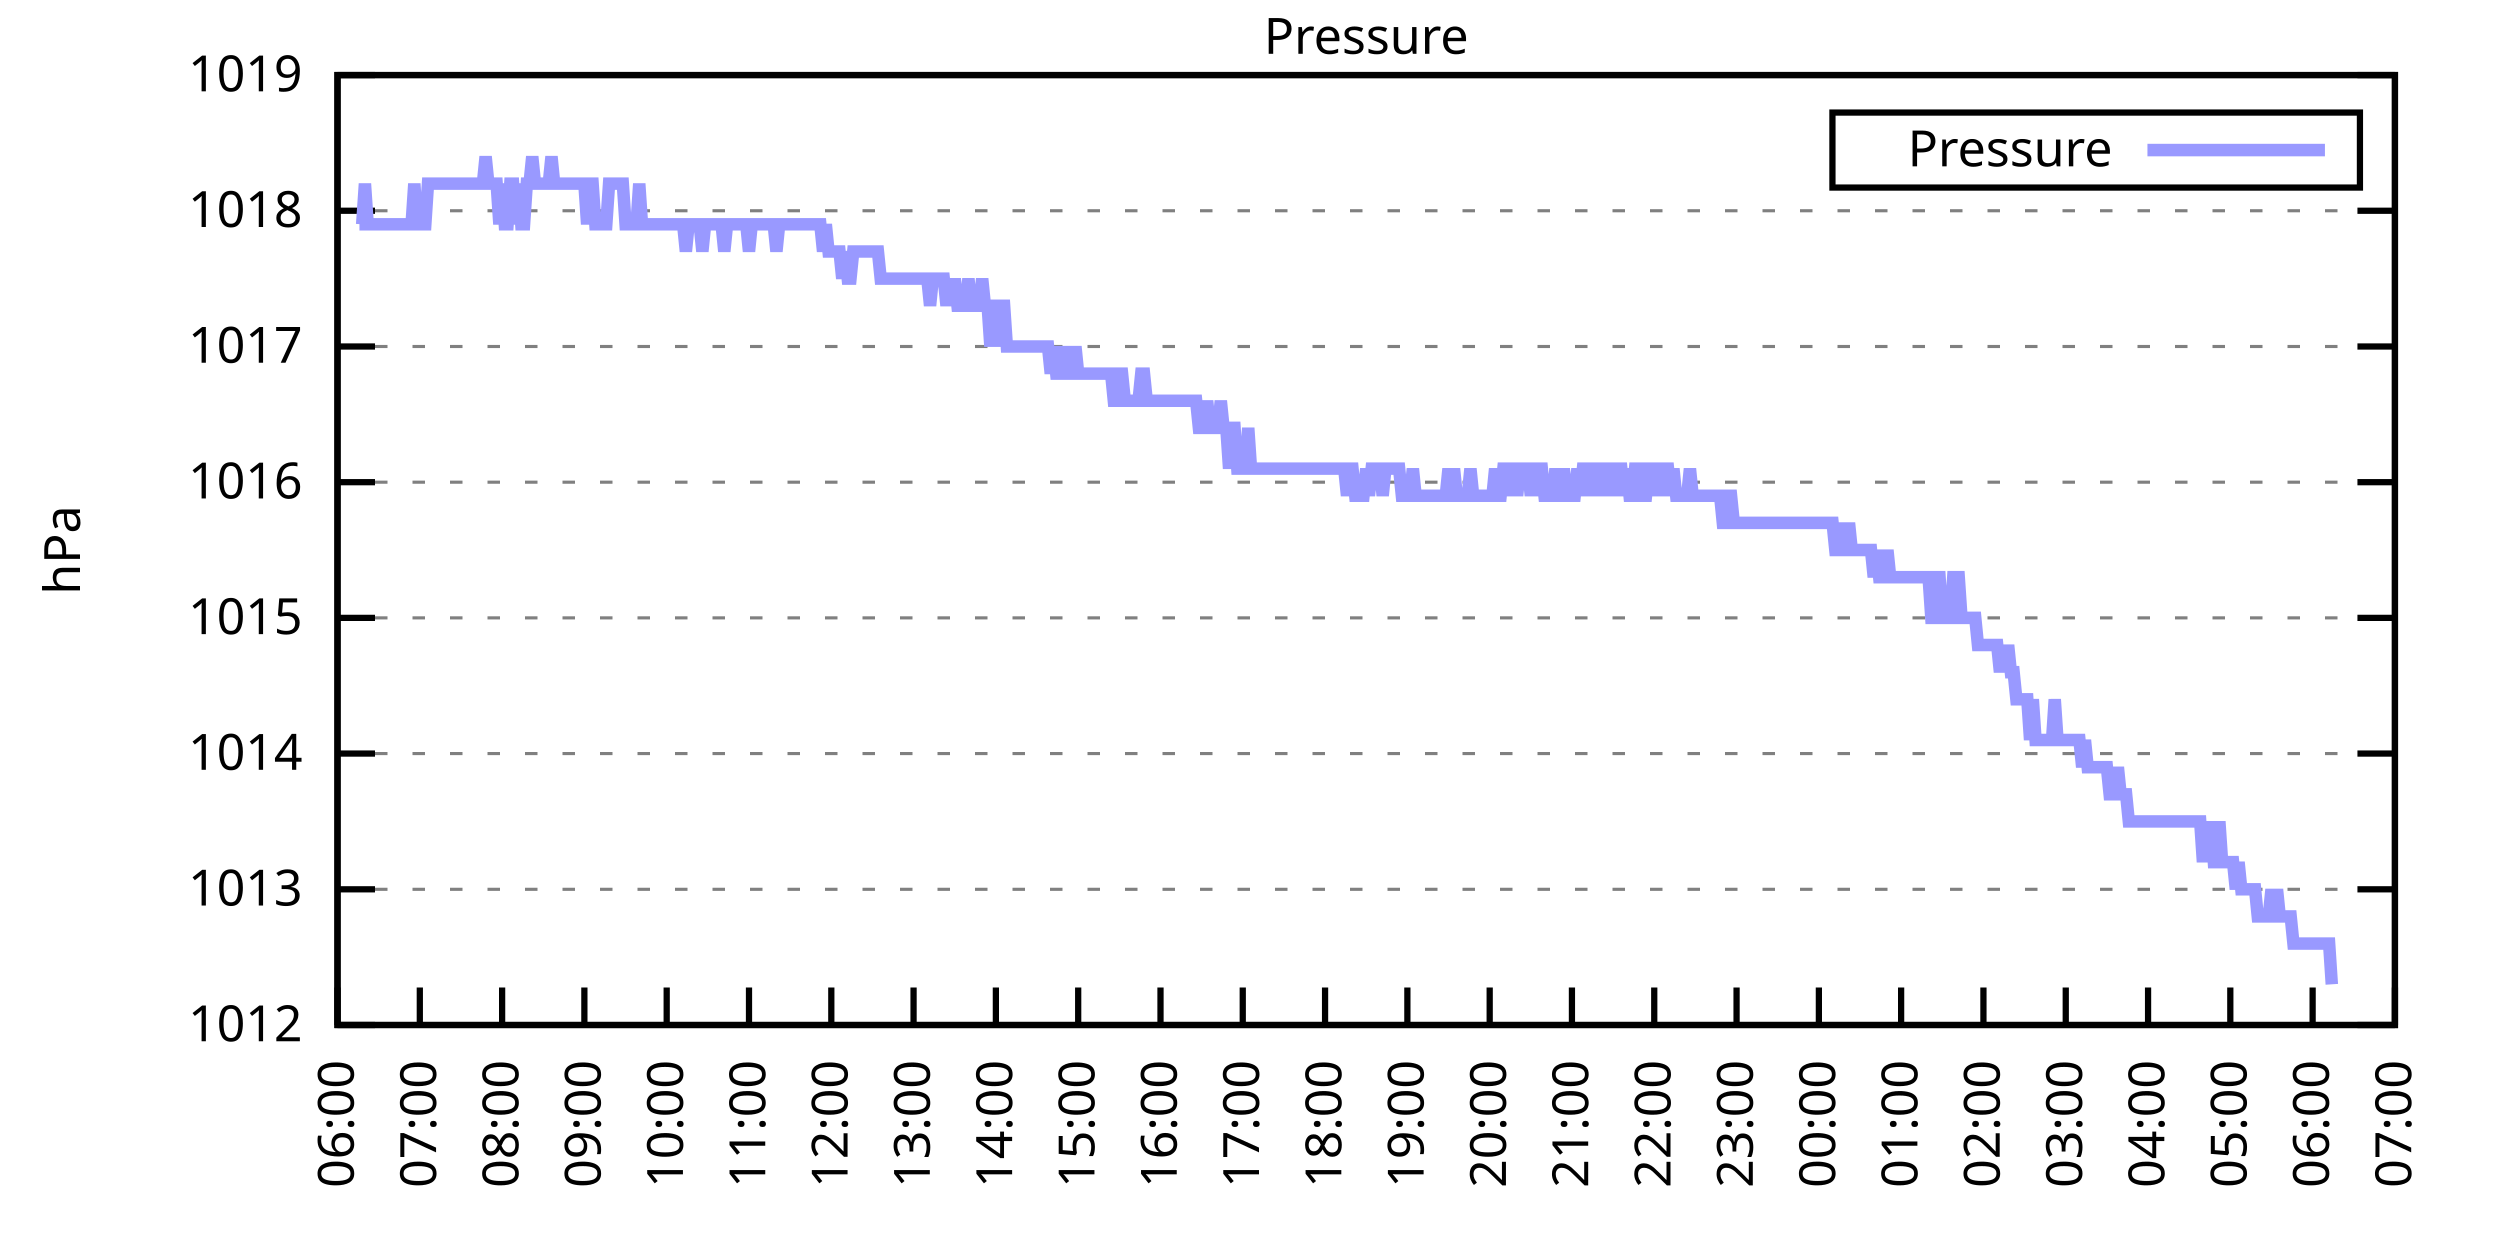
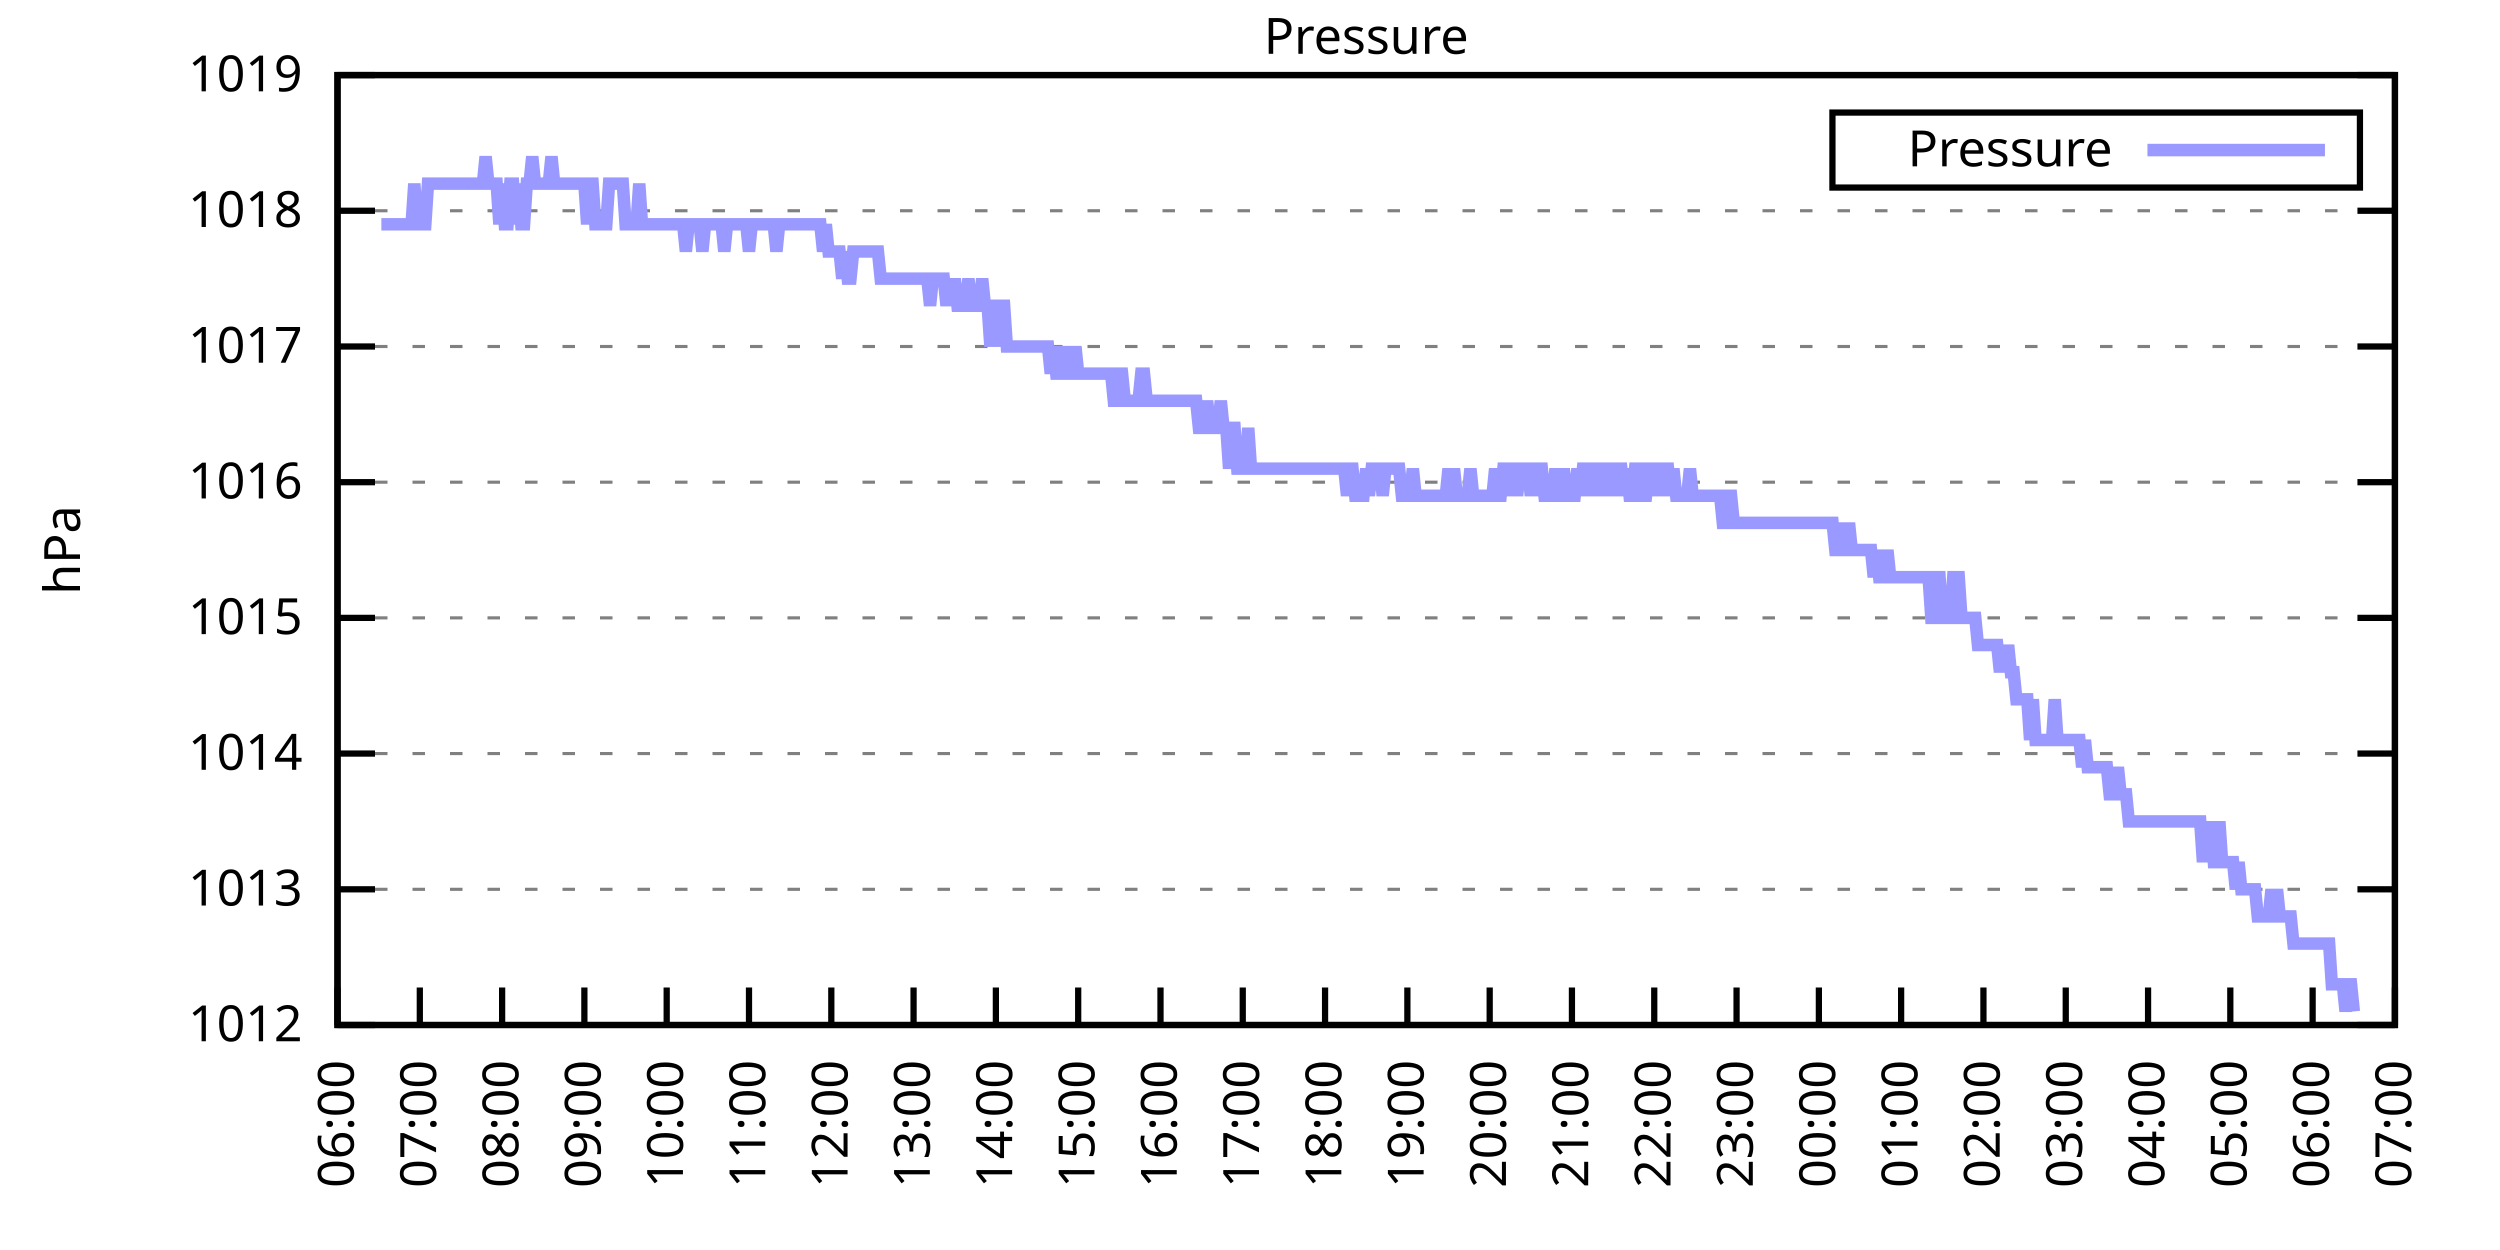
<svg xmlns="http://www.w3.org/2000/svg" xmlns:xlink="http://www.w3.org/1999/xlink" width="400" height="200" viewBox="0 0 400 200">
  <g id="gnuplot_canvas">
    <rect x="0" y="0" width="400" height="200" fill="none" />
    <defs>
      <circle id="gpDot" r="0.5" stroke-width="0.5" stroke="currentColor" />
      <path id="gpPt0" stroke-width="0.333" stroke="currentColor" d="M-1,0 h2 M0,-1 v2" />
      <path id="gpPt1" stroke-width="0.333" stroke="currentColor" d="M-1,-1 L1,1 M1,-1 L-1,1" />
      <path id="gpPt2" stroke-width="0.333" stroke="currentColor" d="M-1,0 L1,0 M0,-1 L0,1 M-1,-1 L1,1 M-1,1 L1,-1" />
      <rect id="gpPt3" stroke-width="0.333" stroke="currentColor" x="-1" y="-1" width="2" height="2" />
      <rect id="gpPt4" stroke-width="0.333" stroke="currentColor" fill="currentColor" x="-1" y="-1" width="2" height="2" />
      <circle id="gpPt5" stroke-width="0.333" stroke="currentColor" cx="0" cy="0" r="1" />
      <use xlink:href="#gpPt5" id="gpPt6" fill="currentColor" stroke="none" />
      <path id="gpPt7" stroke-width="0.333" stroke="currentColor" d="M0,-1.33 L-1.33,0.67 L1.33,0.67 z" />
      <use xlink:href="#gpPt7" id="gpPt8" fill="currentColor" stroke="none" />
      <use xlink:href="#gpPt7" id="gpPt9" stroke="currentColor" transform="rotate(180)" />
      <use xlink:href="#gpPt9" id="gpPt10" fill="currentColor" stroke="none" />
      <use xlink:href="#gpPt3" id="gpPt11" stroke="currentColor" transform="rotate(45)" />
      <use xlink:href="#gpPt11" id="gpPt12" fill="currentColor" stroke="none" />
      <path id="gpPt13" stroke-width="0.333" stroke="currentColor" d="M0,1.330 L1.265,0.411 L0.782,-1.067 L-0.782,-1.076 L-1.265,0.411 z" />
      <use xlink:href="#gpPt13" id="gpPt14" fill="currentColor" stroke="none" />
      <filter id="textbox" filterUnits="objectBoundingBox" x="0" y="0" height="1" width="1">
        <feFlood flood-color="white" flood-opacity="1" result="bgnd" />
        <feComposite in="SourceGraphic" in2="bgnd" operator="atop" />
      </filter>
      <filter id="greybox" filterUnits="objectBoundingBox" x="0" y="0" height="1" width="1">
        <feFlood flood-color="lightgrey" flood-opacity="1" result="grey" />
        <feComposite in="SourceGraphic" in2="grey" operator="atop" />
      </filter>
    </defs>
    <g fill="none" color="white" stroke="currentColor" stroke-width="1.00" stroke-linecap="butt" stroke-linejoin="miter">
</g>
    <g fill="none" color="black" stroke="currentColor" stroke-width="1.00" stroke-linecap="butt" stroke-linejoin="miter">
      <g stroke="none" shape-rendering="crispEdges">
        <polygon fill="rgb(255, 255, 255)" points="54.00,164.00 383.18,164.00 383.18,12.02 54.00,12.02 " />
      </g>
    </g>
    <g fill="none" color="black" stroke="currentColor" stroke-width="1.00" stroke-linecap="butt" stroke-linejoin="miter">
</g>
    <g fill="none" color="black" stroke="black" stroke-width="0.50" stroke-linecap="butt" stroke-linejoin="miter">
</g>
    <g fill="none" color="gray" stroke="currentColor" stroke-width="0.50" stroke-linecap="butt" stroke-linejoin="miter">
      <path stroke="gray" stroke-dasharray="2,4" class="gridline" d="M54.00,164.00 L383.19,164.00  " />
    </g>
    <g fill="none" color="gray" stroke="gray" stroke-width="1.00" stroke-linecap="butt" stroke-linejoin="miter">
</g>
    <g fill="none" color="black" stroke="currentColor" stroke-width="1.00" stroke-linecap="butt" stroke-linejoin="miter">
      <path stroke="black" d="M54.00,164.00 L60.00,164.00 M383.19,164.00 L377.19,164.00  " />
      <g transform="translate(48.40,166.60)" stroke="none" fill="black" font-family="Sans" font-size="8.00" text-anchor="end">
        <text>
          <tspan font-family="Sans"> 1012</tspan>
        </text>
      </g>
    </g>
    <g fill="none" color="black" stroke="currentColor" stroke-width="1.00" stroke-linecap="butt" stroke-linejoin="miter">
</g>
    <g fill="none" color="black" stroke="black" stroke-width="0.50" stroke-linecap="butt" stroke-linejoin="miter">
</g>
    <g fill="none" color="gray" stroke="currentColor" stroke-width="0.50" stroke-linecap="butt" stroke-linejoin="miter">
      <path stroke="gray" stroke-dasharray="2,4" class="gridline" d="M54.00,142.29 L383.19,142.29  " />
    </g>
    <g fill="none" color="gray" stroke="gray" stroke-width="1.00" stroke-linecap="butt" stroke-linejoin="miter">
</g>
    <g fill="none" color="black" stroke="currentColor" stroke-width="1.00" stroke-linecap="butt" stroke-linejoin="miter">
      <path stroke="black" d="M54.00,142.29 L60.00,142.29 M383.19,142.29 L377.19,142.29  " />
      <g transform="translate(48.40,144.89)" stroke="none" fill="black" font-family="Sans" font-size="8.00" text-anchor="end">
        <text>
          <tspan font-family="Sans"> 1013</tspan>
        </text>
      </g>
    </g>
    <g fill="none" color="black" stroke="currentColor" stroke-width="1.00" stroke-linecap="butt" stroke-linejoin="miter">
</g>
    <g fill="none" color="black" stroke="black" stroke-width="0.50" stroke-linecap="butt" stroke-linejoin="miter">
</g>
    <g fill="none" color="gray" stroke="currentColor" stroke-width="0.50" stroke-linecap="butt" stroke-linejoin="miter">
      <path stroke="gray" stroke-dasharray="2,4" class="gridline" d="M54.00,120.57 L383.19,120.57  " />
    </g>
    <g fill="none" color="gray" stroke="gray" stroke-width="1.00" stroke-linecap="butt" stroke-linejoin="miter">
</g>
    <g fill="none" color="black" stroke="currentColor" stroke-width="1.00" stroke-linecap="butt" stroke-linejoin="miter">
      <path stroke="black" d="M54.00,120.57 L60.00,120.57 M383.19,120.57 L377.19,120.57  " />
      <g transform="translate(48.40,123.17)" stroke="none" fill="black" font-family="Sans" font-size="8.00" text-anchor="end">
        <text>
          <tspan font-family="Sans"> 1014</tspan>
        </text>
      </g>
    </g>
    <g fill="none" color="black" stroke="currentColor" stroke-width="1.00" stroke-linecap="butt" stroke-linejoin="miter">
</g>
    <g fill="none" color="black" stroke="black" stroke-width="0.50" stroke-linecap="butt" stroke-linejoin="miter">
</g>
    <g fill="none" color="gray" stroke="currentColor" stroke-width="0.50" stroke-linecap="butt" stroke-linejoin="miter">
      <path stroke="gray" stroke-dasharray="2,4" class="gridline" d="M54.00,98.86 L383.19,98.86  " />
    </g>
    <g fill="none" color="gray" stroke="gray" stroke-width="1.00" stroke-linecap="butt" stroke-linejoin="miter">
</g>
    <g fill="none" color="black" stroke="currentColor" stroke-width="1.00" stroke-linecap="butt" stroke-linejoin="miter">
      <path stroke="black" d="M54.00,98.86 L60.00,98.86 M383.19,98.86 L377.19,98.86  " />
      <g transform="translate(48.40,101.46)" stroke="none" fill="black" font-family="Sans" font-size="8.00" text-anchor="end">
        <text>
          <tspan font-family="Sans"> 1015</tspan>
        </text>
      </g>
    </g>
    <g fill="none" color="black" stroke="currentColor" stroke-width="1.00" stroke-linecap="butt" stroke-linejoin="miter">
</g>
    <g fill="none" color="black" stroke="black" stroke-width="0.50" stroke-linecap="butt" stroke-linejoin="miter">
</g>
    <g fill="none" color="gray" stroke="currentColor" stroke-width="0.50" stroke-linecap="butt" stroke-linejoin="miter">
      <path stroke="gray" stroke-dasharray="2,4" class="gridline" d="M54.00,77.15 L383.19,77.15  " />
    </g>
    <g fill="none" color="gray" stroke="gray" stroke-width="1.00" stroke-linecap="butt" stroke-linejoin="miter">
</g>
    <g fill="none" color="black" stroke="currentColor" stroke-width="1.00" stroke-linecap="butt" stroke-linejoin="miter">
      <path stroke="black" d="M54.00,77.15 L60.00,77.15 M383.19,77.15 L377.19,77.15  " />
      <g transform="translate(48.40,79.75)" stroke="none" fill="black" font-family="Sans" font-size="8.00" text-anchor="end">
        <text>
          <tspan font-family="Sans"> 1016</tspan>
        </text>
      </g>
    </g>
    <g fill="none" color="black" stroke="currentColor" stroke-width="1.00" stroke-linecap="butt" stroke-linejoin="miter">
</g>
    <g fill="none" color="black" stroke="black" stroke-width="0.50" stroke-linecap="butt" stroke-linejoin="miter">
</g>
    <g fill="none" color="gray" stroke="currentColor" stroke-width="0.50" stroke-linecap="butt" stroke-linejoin="miter">
      <path stroke="gray" stroke-dasharray="2,4" class="gridline" d="M54.00,55.44 L383.19,55.44  " />
    </g>
    <g fill="none" color="gray" stroke="gray" stroke-width="1.00" stroke-linecap="butt" stroke-linejoin="miter">
</g>
    <g fill="none" color="black" stroke="currentColor" stroke-width="1.00" stroke-linecap="butt" stroke-linejoin="miter">
      <path stroke="black" d="M54.00,55.44 L60.00,55.44 M383.19,55.44 L377.19,55.44  " />
      <g transform="translate(48.40,58.04)" stroke="none" fill="black" font-family="Sans" font-size="8.00" text-anchor="end">
        <text>
          <tspan font-family="Sans"> 1017</tspan>
        </text>
      </g>
    </g>
    <g fill="none" color="black" stroke="currentColor" stroke-width="1.00" stroke-linecap="butt" stroke-linejoin="miter">
</g>
    <g fill="none" color="black" stroke="black" stroke-width="0.50" stroke-linecap="butt" stroke-linejoin="miter">
</g>
    <g fill="none" color="gray" stroke="currentColor" stroke-width="0.50" stroke-linecap="butt" stroke-linejoin="miter">
      <path stroke="gray" stroke-dasharray="2,4" class="gridline" d="M54.00,33.72 L383.19,33.72  " />
    </g>
    <g fill="none" color="gray" stroke="gray" stroke-width="1.00" stroke-linecap="butt" stroke-linejoin="miter">
</g>
    <g fill="none" color="black" stroke="currentColor" stroke-width="1.00" stroke-linecap="butt" stroke-linejoin="miter">
      <path stroke="black" d="M54.00,33.72 L60.00,33.72 M383.19,33.72 L377.19,33.72  " />
      <g transform="translate(48.40,36.32)" stroke="none" fill="black" font-family="Sans" font-size="8.00" text-anchor="end">
        <text>
          <tspan font-family="Sans"> 1018</tspan>
        </text>
      </g>
    </g>
    <g fill="none" color="black" stroke="currentColor" stroke-width="1.00" stroke-linecap="butt" stroke-linejoin="miter">
</g>
    <g fill="none" color="black" stroke="black" stroke-width="0.50" stroke-linecap="butt" stroke-linejoin="miter">
</g>
    <g fill="none" color="gray" stroke="currentColor" stroke-width="0.50" stroke-linecap="butt" stroke-linejoin="miter">
      <path stroke="gray" stroke-dasharray="2,4" class="gridline" d="M54.00,12.01 L383.19,12.01  " />
    </g>
    <g fill="none" color="gray" stroke="gray" stroke-width="1.00" stroke-linecap="butt" stroke-linejoin="miter">
</g>
    <g fill="none" color="black" stroke="currentColor" stroke-width="1.00" stroke-linecap="butt" stroke-linejoin="miter">
      <path stroke="black" d="M54.00,12.01 L60.00,12.01 M383.19,12.01 L377.19,12.01  " />
      <g transform="translate(48.40,14.61)" stroke="none" fill="black" font-family="Sans" font-size="8.00" text-anchor="end">
        <text>
          <tspan font-family="Sans"> 1019</tspan>
        </text>
      </g>
    </g>
    <g fill="none" color="black" stroke="currentColor" stroke-width="1.00" stroke-linecap="butt" stroke-linejoin="miter">
      <path stroke="black" d="M54.00,164.00 L54.00,158.00  " />
      <g transform="translate(56.60,169.60) rotate(270.00)" stroke="none" fill="black" font-family="Sans" font-size="8.00" text-anchor="end">
        <text>
          <tspan font-family="Sans">06:00</tspan>
        </text>
      </g>
    </g>
    <g fill="none" color="black" stroke="currentColor" stroke-width="1.00" stroke-linecap="butt" stroke-linejoin="miter">
      <path stroke="black" d="M67.17,164.00 L67.17,158.00  " />
      <g transform="translate(69.77,169.60) rotate(270.00)" stroke="none" fill="black" font-family="Sans" font-size="8.00" text-anchor="end">
        <text>
          <tspan font-family="Sans">07:00</tspan>
        </text>
      </g>
    </g>
    <g fill="none" color="black" stroke="currentColor" stroke-width="1.00" stroke-linecap="butt" stroke-linejoin="miter">
      <path stroke="black" d="M80.34,164.00 L80.34,158.00  " />
      <g transform="translate(82.94,169.60) rotate(270.00)" stroke="none" fill="black" font-family="Sans" font-size="8.00" text-anchor="end">
        <text>
          <tspan font-family="Sans">08:00</tspan>
        </text>
      </g>
    </g>
    <g fill="none" color="black" stroke="currentColor" stroke-width="1.00" stroke-linecap="butt" stroke-linejoin="miter">
      <path stroke="black" d="M93.50,164.00 L93.50,158.00  " />
      <g transform="translate(96.10,169.60) rotate(270.00)" stroke="none" fill="black" font-family="Sans" font-size="8.00" text-anchor="end">
        <text>
          <tspan font-family="Sans">09:00</tspan>
        </text>
      </g>
    </g>
    <g fill="none" color="black" stroke="currentColor" stroke-width="1.00" stroke-linecap="butt" stroke-linejoin="miter">
      <path stroke="black" d="M106.67,164.00 L106.67,158.00  " />
      <g transform="translate(109.27,169.60) rotate(270.00)" stroke="none" fill="black" font-family="Sans" font-size="8.00" text-anchor="end">
        <text>
          <tspan font-family="Sans">10:00</tspan>
        </text>
      </g>
    </g>
    <g fill="none" color="black" stroke="currentColor" stroke-width="1.00" stroke-linecap="butt" stroke-linejoin="miter">
      <path stroke="black" d="M119.84,164.00 L119.84,158.00  " />
      <g transform="translate(122.44,169.60) rotate(270.00)" stroke="none" fill="black" font-family="Sans" font-size="8.00" text-anchor="end">
        <text>
          <tspan font-family="Sans">11:00</tspan>
        </text>
      </g>
    </g>
    <g fill="none" color="black" stroke="currentColor" stroke-width="1.00" stroke-linecap="butt" stroke-linejoin="miter">
      <path stroke="black" d="M133.01,164.00 L133.01,158.00  " />
      <g transform="translate(135.61,169.60) rotate(270.00)" stroke="none" fill="black" font-family="Sans" font-size="8.00" text-anchor="end">
        <text>
          <tspan font-family="Sans">12:00</tspan>
        </text>
      </g>
    </g>
    <g fill="none" color="black" stroke="currentColor" stroke-width="1.00" stroke-linecap="butt" stroke-linejoin="miter">
      <path stroke="black" d="M146.17,164.00 L146.17,158.00  " />
      <g transform="translate(148.77,169.60) rotate(270.00)" stroke="none" fill="black" font-family="Sans" font-size="8.00" text-anchor="end">
        <text>
          <tspan font-family="Sans">13:00</tspan>
        </text>
      </g>
    </g>
    <g fill="none" color="black" stroke="currentColor" stroke-width="1.00" stroke-linecap="butt" stroke-linejoin="miter">
      <path stroke="black" d="M159.34,164.00 L159.34,158.00  " />
      <g transform="translate(161.94,169.60) rotate(270.00)" stroke="none" fill="black" font-family="Sans" font-size="8.00" text-anchor="end">
        <text>
          <tspan font-family="Sans">14:00</tspan>
        </text>
      </g>
    </g>
    <g fill="none" color="black" stroke="currentColor" stroke-width="1.00" stroke-linecap="butt" stroke-linejoin="miter">
      <path stroke="black" d="M172.51,164.00 L172.51,158.00  " />
      <g transform="translate(175.11,169.60) rotate(270.00)" stroke="none" fill="black" font-family="Sans" font-size="8.00" text-anchor="end">
        <text>
          <tspan font-family="Sans">15:00</tspan>
        </text>
      </g>
    </g>
    <g fill="none" color="black" stroke="currentColor" stroke-width="1.00" stroke-linecap="butt" stroke-linejoin="miter">
      <path stroke="black" d="M185.68,164.00 L185.68,158.00  " />
      <g transform="translate(188.28,169.60) rotate(270.00)" stroke="none" fill="black" font-family="Sans" font-size="8.00" text-anchor="end">
        <text>
          <tspan font-family="Sans">16:00</tspan>
        </text>
      </g>
    </g>
    <g fill="none" color="black" stroke="currentColor" stroke-width="1.00" stroke-linecap="butt" stroke-linejoin="miter">
      <path stroke="black" d="M198.84,164.00 L198.84,158.00  " />
      <g transform="translate(201.44,169.60) rotate(270.00)" stroke="none" fill="black" font-family="Sans" font-size="8.00" text-anchor="end">
        <text>
          <tspan font-family="Sans">17:00</tspan>
        </text>
      </g>
    </g>
    <g fill="none" color="black" stroke="currentColor" stroke-width="1.00" stroke-linecap="butt" stroke-linejoin="miter">
      <path stroke="black" d="M212.01,164.00 L212.01,158.00  " />
      <g transform="translate(214.61,169.60) rotate(270.00)" stroke="none" fill="black" font-family="Sans" font-size="8.00" text-anchor="end">
        <text>
          <tspan font-family="Sans">18:00</tspan>
        </text>
      </g>
    </g>
    <g fill="none" color="black" stroke="currentColor" stroke-width="1.00" stroke-linecap="butt" stroke-linejoin="miter">
      <path stroke="black" d="M225.18,164.00 L225.18,158.00  " />
      <g transform="translate(227.78,169.60) rotate(270.00)" stroke="none" fill="black" font-family="Sans" font-size="8.00" text-anchor="end">
        <text>
          <tspan font-family="Sans">19:00</tspan>
        </text>
      </g>
    </g>
    <g fill="none" color="black" stroke="currentColor" stroke-width="1.00" stroke-linecap="butt" stroke-linejoin="miter">
      <path stroke="black" d="M238.35,164.00 L238.35,158.00  " />
      <g transform="translate(240.95,169.60) rotate(270.00)" stroke="none" fill="black" font-family="Sans" font-size="8.00" text-anchor="end">
        <text>
          <tspan font-family="Sans">20:00</tspan>
        </text>
      </g>
    </g>
    <g fill="none" color="black" stroke="currentColor" stroke-width="1.00" stroke-linecap="butt" stroke-linejoin="miter">
      <path stroke="black" d="M251.51,164.00 L251.51,158.00  " />
      <g transform="translate(254.11,169.60) rotate(270.00)" stroke="none" fill="black" font-family="Sans" font-size="8.00" text-anchor="end">
        <text>
          <tspan font-family="Sans">21:00</tspan>
        </text>
      </g>
    </g>
    <g fill="none" color="black" stroke="currentColor" stroke-width="1.00" stroke-linecap="butt" stroke-linejoin="miter">
      <path stroke="black" d="M264.68,164.00 L264.68,158.00  " />
      <g transform="translate(267.28,169.60) rotate(270.00)" stroke="none" fill="black" font-family="Sans" font-size="8.00" text-anchor="end">
        <text>
          <tspan font-family="Sans">22:00</tspan>
        </text>
      </g>
    </g>
    <g fill="none" color="black" stroke="currentColor" stroke-width="1.00" stroke-linecap="butt" stroke-linejoin="miter">
      <path stroke="black" d="M277.85,164.00 L277.85,158.00  " />
      <g transform="translate(280.45,169.60) rotate(270.00)" stroke="none" fill="black" font-family="Sans" font-size="8.00" text-anchor="end">
        <text>
          <tspan font-family="Sans">23:00</tspan>
        </text>
      </g>
    </g>
    <g fill="none" color="black" stroke="currentColor" stroke-width="1.00" stroke-linecap="butt" stroke-linejoin="miter">
      <path stroke="black" d="M291.02,164.00 L291.02,158.00  " />
      <g transform="translate(293.62,169.60) rotate(270.00)" stroke="none" fill="black" font-family="Sans" font-size="8.00" text-anchor="end">
        <text>
          <tspan font-family="Sans">00:00</tspan>
        </text>
      </g>
    </g>
    <g fill="none" color="black" stroke="currentColor" stroke-width="1.00" stroke-linecap="butt" stroke-linejoin="miter">
      <path stroke="black" d="M304.18,164.00 L304.18,158.00  " />
      <g transform="translate(306.78,169.60) rotate(270.00)" stroke="none" fill="black" font-family="Sans" font-size="8.00" text-anchor="end">
        <text>
          <tspan font-family="Sans">01:00</tspan>
        </text>
      </g>
    </g>
    <g fill="none" color="black" stroke="currentColor" stroke-width="1.00" stroke-linecap="butt" stroke-linejoin="miter">
      <path stroke="black" d="M317.35,164.00 L317.35,158.00  " />
      <g transform="translate(319.95,169.60) rotate(270.00)" stroke="none" fill="black" font-family="Sans" font-size="8.00" text-anchor="end">
        <text>
          <tspan font-family="Sans">02:00</tspan>
        </text>
      </g>
    </g>
    <g fill="none" color="black" stroke="currentColor" stroke-width="1.00" stroke-linecap="butt" stroke-linejoin="miter">
      <path stroke="black" d="M330.52,164.00 L330.52,158.00  " />
      <g transform="translate(333.12,169.60) rotate(270.00)" stroke="none" fill="black" font-family="Sans" font-size="8.00" text-anchor="end">
        <text>
          <tspan font-family="Sans">03:00</tspan>
        </text>
      </g>
    </g>
    <g fill="none" color="black" stroke="currentColor" stroke-width="1.00" stroke-linecap="butt" stroke-linejoin="miter">
      <path stroke="black" d="M343.69,164.00 L343.69,158.00  " />
      <g transform="translate(346.29,169.60) rotate(270.00)" stroke="none" fill="black" font-family="Sans" font-size="8.00" text-anchor="end">
        <text>
          <tspan font-family="Sans">04:00</tspan>
        </text>
      </g>
    </g>
    <g fill="none" color="black" stroke="currentColor" stroke-width="1.00" stroke-linecap="butt" stroke-linejoin="miter">
      <path stroke="black" d="M356.85,164.00 L356.85,158.00  " />
      <g transform="translate(359.45,169.60) rotate(270.00)" stroke="none" fill="black" font-family="Sans" font-size="8.00" text-anchor="end">
        <text>
          <tspan font-family="Sans">05:00</tspan>
        </text>
      </g>
    </g>
    <g fill="none" color="black" stroke="currentColor" stroke-width="1.00" stroke-linecap="butt" stroke-linejoin="miter">
      <path stroke="black" d="M370.02,164.00 L370.02,158.00  " />
      <g transform="translate(372.62,169.60) rotate(270.00)" stroke="none" fill="black" font-family="Sans" font-size="8.00" text-anchor="end">
        <text>
          <tspan font-family="Sans">06:00</tspan>
        </text>
      </g>
    </g>
    <g fill="none" color="black" stroke="currentColor" stroke-width="1.00" stroke-linecap="butt" stroke-linejoin="miter">
      <path stroke="black" d="M383.19,164.00 L383.19,158.00  " />
      <g transform="translate(385.79,169.60) rotate(270.00)" stroke="none" fill="black" font-family="Sans" font-size="8.00" text-anchor="end">
        <text>
          <tspan font-family="Sans">07:00</tspan>
        </text>
      </g>
    </g>
    <g fill="none" color="black" stroke="currentColor" stroke-width="1.00" stroke-linecap="butt" stroke-linejoin="miter">
</g>
    <g fill="none" color="black" stroke="currentColor" stroke-width="1.00" stroke-linecap="butt" stroke-linejoin="miter">
      <path stroke="black" d="M54.00,12.01 L54.00,164.00 L383.19,164.00 L383.19,12.01 L54.00,12.01 Z  " />
    </g>
    <g fill="none" color="black" stroke="currentColor" stroke-width="1.00" stroke-linecap="butt" stroke-linejoin="miter">
</g>
    <g fill="none" color="black" stroke="currentColor" stroke-width="1.00" stroke-linecap="butt" stroke-linejoin="miter">
      <path stroke="black" d="M293.19,30.01 L293.19,18.01 L377.59,18.01 L377.59,30.01 L293.19,30.01 Z  " />
    </g>
    <g id="Pressure_plot_1">
      <g fill="none" color="white" stroke="black" stroke-width="2.00" stroke-linecap="butt" stroke-linejoin="miter">
</g>
      <g fill="none" color="black" stroke="currentColor" stroke-width="2.00" stroke-linecap="butt" stroke-linejoin="miter">
        <g transform="translate(337.99,26.61)" stroke="none" fill="black" font-family="Sans" font-size="8.00" text-anchor="end">
          <text>
            <tspan font-family="Sans">Pressure</tspan>
          </text>
        </g>
      </g>
      <g fill="none" color="black" stroke="currentColor" stroke-width="2.00" stroke-linecap="butt" stroke-linejoin="miter">
-         <path stroke="rgb(153, 153, 255)" d="M343.59,24.01 L371.99,24.01 M57.51,35.89 L57.95,35.89 L58.39,29.38 L58.83,35.89 L59.27,35.89 L59.71,35.89   L60.14,35.89 L60.58,35.89 L61.02,35.89 L61.46,35.89 L61.90,35.89 L62.34,35.89 L62.78,35.89 L63.22,35.89   L63.66,35.89 L64.10,35.89 L64.53,35.89 L64.97,35.89 L65.41,35.89 L65.85,35.89 L66.29,29.38 L66.73,35.89   L67.17,35.89 L67.61,35.89 L68.05,35.89 L68.48,29.38 L68.92,29.38 L69.36,29.38 L69.80,29.38 L70.24,29.38   L70.68,29.38 L71.12,29.38 L71.56,29.38 L72.00,29.38 L72.43,29.38 L72.87,29.38 L73.31,29.38 L73.75,29.38   L74.19,29.38 L74.63,29.38 L75.07,29.38 L75.51,29.38 L75.95,29.38 L76.38,29.38 L76.82,29.38 L77.26,29.38   L77.70,25.04 L78.14,29.38 L78.58,29.38 L79.02,29.38 L79.46,29.38 L79.90,35.89 L80.34,29.38 L80.77,35.89   L81.21,35.89 L81.65,29.38 L82.09,29.38 L82.53,35.89 L82.97,29.38 L83.41,35.89 L83.85,35.89 L84.29,29.38   L84.72,29.38 L85.16,25.04 L85.60,29.38 L86.04,29.38 L86.48,29.38 L86.92,29.38 L87.36,29.38 L87.80,29.38   L88.24,25.04 L88.67,29.38 L89.11,29.38 L89.55,29.38 L89.99,29.38 L90.43,29.38 L90.87,29.38 L91.31,29.38   L91.75,29.38 L92.19,29.38 L92.62,29.38 L93.06,29.38 L93.50,29.38 L93.94,35.89 L94.38,29.38 L94.82,29.38   L95.26,35.89 L95.70,35.89 L96.14,35.89 L96.58,35.89 L97.01,35.89 L97.45,29.38 L97.89,29.38 L98.33,29.38   L98.77,29.38 L99.21,29.38 L99.65,29.38 L100.09,35.89 L100.53,35.89 L100.96,35.89 L101.40,35.89 L101.84,35.89   L102.28,29.38 L102.72,35.89 L103.16,35.89 L103.60,35.89 L104.04,35.89 L104.48,35.89 L104.91,35.89 L105.35,35.89   L105.79,35.89 L106.23,35.89 L106.67,35.89 L107.11,35.89 L107.55,35.89 L107.99,35.89 L108.43,35.89 L108.87,35.89   L109.30,35.89 L109.74,40.24 L110.18,35.89 L110.62,35.89 L111.06,35.89 L111.50,35.89 L111.94,35.89 L112.38,40.24   L112.82,35.89 L113.25,35.89 L113.69,35.89 L114.13,35.89 L114.57,35.89 L115.01,35.89 L115.45,35.89 L115.89,40.24   L116.33,35.89 L116.77,35.89 L117.20,35.89 L117.64,35.89 L118.08,35.89 L118.52,35.89 L118.96,35.89 L119.40,35.89   L119.84,40.24 L120.28,35.89 L120.72,35.89 L121.15,35.89 L121.59,35.89 L122.03,35.89 L122.47,35.89 L122.91,35.89   L123.35,35.89 L123.79,35.89 L124.23,40.24 L124.67,35.89 L125.11,35.89 L125.54,35.89 L125.98,35.89 L126.42,35.89   L126.86,35.89 L127.30,35.89 L127.74,35.89 L128.18,35.89 L128.62,35.89 L129.06,35.89 L129.49,35.89 L129.93,35.89   L130.37,35.89 L130.81,35.89 L131.25,35.89 L131.69,40.24 L132.13,35.89 L132.57,40.24 L133.01,40.24 L133.44,40.24   L133.88,40.24 L134.32,40.24 L134.76,44.58 L135.20,40.24 L135.64,44.58 L136.08,44.58 L136.52,40.24 L136.96,40.24   L137.39,40.24 L137.83,40.24 L138.27,40.24 L138.71,40.24 L139.15,40.24 L139.59,40.24 L140.03,40.24 L140.47,40.24   L140.91,44.58 L141.35,44.58 L141.78,44.58 L142.22,44.58 L142.66,44.58 L143.10,44.58 L143.54,44.58 L143.98,44.58   L144.42,44.58 L144.86,44.58 L145.30,44.58 L145.73,44.58 L146.17,44.58 L146.61,44.58 L147.05,44.58 L147.49,44.58   L147.93,44.58 L148.37,44.58 L148.81,48.92 L149.25,44.58 L149.68,44.58 L150.12,44.58 L150.56,44.58 L151.00,44.58   L151.44,48.92 L151.88,44.58 L152.32,48.92 L152.76,44.58 L153.20,48.92 L153.63,48.92 L154.07,48.92 L154.51,48.92   L154.95,44.58 L155.39,48.92 L155.83,48.92 L156.27,48.92 L156.71,48.92 L157.15,44.58 L157.59,48.92 L158.02,48.92   L158.46,55.44 L158.90,48.92 L159.34,48.92 L159.78,55.44 L160.22,48.92 L160.66,48.92 L161.10,55.44 L161.54,55.44   L161.97,55.44 L162.41,55.44 L162.85,55.44 L163.29,55.44 L163.73,55.44 L164.17,55.44 L164.61,55.44 L165.05,55.44   L165.49,55.44 L165.92,55.44 L166.36,55.44 L166.80,55.44 L167.24,55.44 L167.68,55.44 L168.12,59.78 L168.56,55.44   L169.00,59.78 L169.44,59.78 L169.87,55.44 L170.31,59.78 L170.75,55.44 L171.19,59.78 L171.63,59.78 L172.07,55.44   L172.51,59.78 L172.95,59.78 L173.39,59.78 L173.83,59.78 L174.26,59.78 L174.70,59.78 L175.14,59.78 L175.58,59.78   L176.02,59.78 L176.46,59.78 L176.90,59.78 L177.34,59.78 L177.78,59.78 L178.21,64.12 L178.65,64.12 L179.09,59.78   L179.53,59.78 L179.97,64.12 L180.41,64.12 L180.85,64.12 L181.29,64.12 L181.73,64.12 L182.16,64.12 L182.60,59.78   L183.04,59.78 L183.48,64.12 L183.92,64.12 L184.36,64.12 L184.80,64.12 L185.24,64.12 L185.68,64.12 L186.11,64.12   L186.55,64.12 L186.99,64.12 L187.43,64.12 L187.87,64.12 L188.31,64.12 L188.75,64.12 L189.19,64.12 L189.63,64.12   L190.07,64.12 L190.50,64.12 L190.94,64.12 L191.38,64.12 L191.82,68.46 L192.26,68.46 L192.70,68.46 L193.14,64.12   L193.58,68.46 L194.02,68.46 L194.45,68.46 L194.89,68.46 L195.33,64.12 L195.77,68.46 L196.21,68.46 L196.65,74.98   L197.09,68.46 L197.53,68.46 L197.97,74.98 L198.40,74.98 L198.84,74.98 L199.28,74.98 L199.72,68.46 L200.16,74.98   L200.60,74.98 L201.04,74.98 L201.48,74.98 L201.92,74.98 L202.35,74.98 L202.79,74.98 L203.23,74.98 L203.67,74.98   L204.11,74.98 L204.55,74.98 L204.99,74.98 L205.43,74.98 L205.87,74.98 L206.31,74.98 L206.74,74.98 L207.18,74.98   L207.62,74.98 L208.06,74.98 L208.50,74.98 L208.94,74.98 L209.38,74.98 L209.82,74.98 L210.26,74.98 L210.69,74.98   L211.13,74.98 L211.57,74.98 L212.01,74.98 L212.45,74.98 L212.89,74.98 L213.33,74.98 L213.77,74.98 L214.21,74.98   L214.64,74.98 L215.08,74.98 L215.52,79.32 L215.96,74.98 L216.40,74.98 L216.84,79.32 L217.28,79.32 L217.72,79.32   L218.16,79.32 L218.60,74.98 L219.03,79.32 L219.47,74.98 L219.91,74.98 L220.35,74.98 L220.79,74.98 L221.23,79.32   L221.67,74.98 L222.11,74.98 L222.55,74.98 L222.98,74.98 L223.42,74.98 L223.86,74.98 L224.30,79.32 L224.74,79.32   L225.18,79.32 L225.62,79.32 L226.06,74.98 L226.50,79.32 L226.93,79.32 L227.37,79.32 L227.81,79.32 L228.25,79.32   L228.69,79.32 L229.13,79.32 L229.57,79.32 L230.01,79.32 L230.45,79.32 L230.88,79.32 L231.32,79.32 L231.76,74.98   L232.20,79.32 L232.64,74.98 L233.08,79.32 L233.52,79.32 L233.96,79.32 L234.40,79.32 L234.84,79.32 L235.27,74.98   L235.71,79.32 L236.15,79.32 L236.59,79.32 L237.03,79.32 L237.47,79.32 L237.91,79.32 L238.35,79.32 L238.79,79.32   L239.22,74.98 L239.66,79.32 L240.10,79.32 L240.54,74.98 L240.98,74.98 L241.42,79.32 L241.86,74.98 L242.30,74.98   L242.74,79.32 L243.17,74.98 L243.61,74.98 L244.05,74.98 L244.49,74.98 L244.93,79.32 L245.37,74.98 L245.81,79.32   L246.25,74.98 L246.69,74.98 L247.12,79.32 L247.56,79.32 L248.00,79.32 L248.44,79.32 L248.88,74.98 L249.32,79.32   L249.76,79.32 L250.20,74.98 L250.64,79.32 L251.08,79.32 L251.51,79.32 L251.95,79.32 L252.39,74.98 L252.83,79.32   L253.27,74.98 L253.71,74.98 L254.15,79.32 L254.59,74.98 L255.03,79.32 L255.46,74.98 L255.90,74.98 L256.34,79.32   L256.78,74.98 L257.22,74.98 L257.66,74.98 L258.10,79.32 L258.54,74.98 L258.98,74.98 L259.41,74.98 L259.85,79.32   L260.29,74.98 L260.73,79.32 L261.17,79.32 L261.61,74.98 L262.05,74.98 L262.49,74.98 L262.93,79.32 L263.36,79.32   L263.80,74.98 L264.24,74.98 L264.68,79.32 L265.12,74.98 L265.56,79.32 L266.00,74.98 L266.44,74.98 L266.88,74.98   L267.32,79.32 L267.75,74.98 L268.19,79.32 L268.63,79.32 L269.07,79.32 L269.51,79.32 L269.95,79.32 L270.39,74.98   L270.83,79.32 L271.27,79.32 L271.70,79.32 L272.14,79.32 L272.58,79.32 L273.02,79.32 L273.46,79.32 L273.90,79.32   L274.34,79.32 L274.78,79.32 L275.22,79.32 L275.65,83.66 L276.09,83.66 L276.53,79.32 L276.97,79.32 L277.41,83.66   L277.85,83.66 L278.29,83.66 L278.73,83.66 L279.17,83.66 L279.60,83.66 L280.04,83.66 L280.48,83.66 L280.92,83.66   L281.36,83.66 L281.80,83.66 L282.24,83.66 L282.68,83.66 L283.12,83.66 L283.56,83.66 L283.99,83.66 L284.43,83.66   L284.87,83.66 L285.31,83.66 L285.75,83.66 L286.19,83.66 L286.63,83.66 L287.07,83.66 L287.51,83.66 L287.94,83.66   L288.38,83.66 L288.82,83.66 L289.26,83.66 L289.70,83.66 L290.14,83.66 L290.58,83.66 L291.02,83.66 L291.46,83.66   L291.89,83.66 L292.33,83.66 L292.77,83.66 L293.21,83.66 L293.65,88.00 L294.09,88.00 L294.53,88.00 L294.97,83.66   L295.41,88.00 L295.84,83.66 L296.28,88.00 L296.72,88.00 L297.16,88.00 L297.60,88.00 L298.04,88.00 L298.48,88.00   L298.92,88.00 L299.36,88.00 L299.80,92.35 L300.23,88.00 L300.67,92.35 L301.11,92.35 L301.55,92.35 L301.99,88.00   L302.43,92.35 L302.87,92.35 L303.31,92.35 L303.75,92.35 L304.18,92.35 L304.62,92.35 L305.06,92.35 L305.50,92.35   L305.94,92.35 L306.38,92.35 L306.82,92.35 L307.26,92.35 L307.70,92.35 L308.13,92.35 L308.57,92.35 L309.01,98.86   L309.45,98.86 L309.89,92.35 L310.33,92.35 L310.77,98.86 L311.21,98.86 L311.65,98.86 L312.08,98.86 L312.52,92.35   L312.96,92.35 L313.40,92.35 L313.84,98.86 L314.28,98.86 L314.72,98.86 L315.16,98.86 L315.60,98.86 L316.04,98.86   L316.47,103.20 L316.91,103.20 L317.35,103.20 L317.79,103.20 L318.23,103.20 L318.67,103.20 L319.11,103.20 L319.55,103.20   L319.99,107.55 L320.42,103.20 L320.86,107.55 L321.30,103.20 L321.74,107.55 L322.18,107.55 L322.62,111.89 L323.06,111.89   L323.50,111.89 L323.94,111.89 L324.37,111.89 L324.81,118.40 L325.25,111.89 L325.69,118.40 L326.13,118.40 L326.57,118.40   L327.01,118.40 L327.45,118.40 L327.89,118.40 L328.33,118.40 L328.76,111.89 L329.20,118.40 L329.64,118.40 L330.08,118.40   L330.52,118.40 L330.96,118.40 L331.40,118.40 L331.84,118.40 L332.28,118.40 L332.71,118.40 L333.15,122.75 L333.59,118.40   L334.03,122.75 L334.47,122.75 L334.91,122.75 L335.35,122.75 L335.79,122.75 L336.23,122.75 L336.66,122.75 L337.10,122.75   L337.54,127.09 L337.98,127.09 L338.42,127.09 L338.86,122.75 L339.30,127.09 L339.74,127.09 L340.18,127.09 L340.61,131.43   L341.05,131.43 L341.49,131.43 L341.93,131.43 L342.37,131.43 L342.81,131.43 L343.25,131.43 L343.69,131.43 L344.13,131.43   L344.57,131.43 L345.00,131.43 L345.44,131.43 L345.88,131.43 L346.32,131.43 L346.76,131.43 L347.20,131.43 L347.64,131.43   L348.08,131.43 L348.52,131.43 L348.95,131.43 L349.39,131.43 L349.83,131.43 L350.27,131.43 L350.71,131.43 L351.15,131.43   L351.59,131.43 L352.03,131.43 L352.47,137.94 L352.90,131.43 L353.34,137.94 L353.78,131.43 L354.22,137.94 L354.66,137.94   L355.10,131.43 L355.54,137.94 L355.98,137.94 L356.42,137.94 L356.85,137.94 L357.29,137.94 L357.73,142.29 L358.17,137.94   L358.61,142.29 L359.05,142.29 L359.49,142.29 L359.93,142.29 L360.37,142.29 L360.81,142.29 L361.24,146.63 L361.68,146.63   L362.12,146.63 L362.56,146.63 L363.00,146.63 L363.44,142.29 L363.88,146.63 L364.32,142.29 L364.76,146.63 L365.19,146.63   L365.63,146.63 L366.07,146.63 L366.51,146.63 L366.95,150.97 L367.39,150.97 L367.83,150.97 L368.27,150.97 L368.71,150.97   L369.14,150.97 L369.58,150.97 L370.02,150.97 L370.46,150.97 L370.90,150.97 L371.34,150.97 L371.78,150.97 L372.22,150.97   L372.66,150.97 L373.09,157.49  " />
+         <path stroke="rgb(153, 153, 255)" d="M343.59,24.01 L371.99,24.01 M61.02,35.89 L61.46,35.89 L61.90,35.89 L62.34,35.89 L62.78,35.89 L63.22,35.89   L63.66,35.89 L64.10,35.89 L64.53,35.89 L64.97,35.89 L65.41,35.89 L65.85,35.89 L66.29,29.38 L66.73,35.89   L67.17,35.89 L67.61,35.89 L68.05,35.89 L68.48,29.38 L68.92,29.38 L69.36,29.38 L69.80,29.38 L70.24,29.38   L70.68,29.38 L71.12,29.38 L71.56,29.38 L72.00,29.38 L72.43,29.38 L72.87,29.38 L73.31,29.38 L73.75,29.38   L74.19,29.38 L74.63,29.38 L75.07,29.38 L75.51,29.38 L75.95,29.38 L76.38,29.38 L76.82,29.38 L77.26,29.38   L77.70,25.04 L78.14,29.38 L78.58,29.38 L79.02,29.38 L79.46,29.38 L79.90,35.89 L80.34,29.38 L80.77,35.89   L81.21,35.89 L81.65,29.38 L82.09,29.38 L82.53,35.89 L82.97,29.38 L83.41,35.89 L83.85,35.89 L84.29,29.38   L84.72,29.38 L85.16,25.04 L85.60,29.38 L86.04,29.38 L86.48,29.38 L86.92,29.38 L87.36,29.38 L87.80,29.38   L88.24,25.04 L88.67,29.38 L89.11,29.38 L89.55,29.38 L89.99,29.38 L90.43,29.38 L90.87,29.38 L91.31,29.38   L91.75,29.38 L92.19,29.38 L92.62,29.38 L93.06,29.38 L93.50,29.38 L93.94,35.89 L94.38,29.38 L94.82,29.38   L95.26,35.89 L95.70,35.89 L96.14,35.89 L96.58,35.89 L97.01,35.89 L97.45,29.38 L97.89,29.38 L98.33,29.38   L98.77,29.38 L99.21,29.38 L99.65,29.38 L100.09,35.89 L100.53,35.89 L100.96,35.89 L101.40,35.89 L101.84,35.89   L102.28,29.38 L102.72,35.89 L103.16,35.89 L103.60,35.89 L104.04,35.89 L104.48,35.89 L104.91,35.89 L105.35,35.89   L105.79,35.89 L106.23,35.89 L106.67,35.89 L107.11,35.89 L107.55,35.89 L107.99,35.89 L108.43,35.89 L108.87,35.89   L109.30,35.89 L109.74,40.24 L110.18,35.89 L110.62,35.89 L111.06,35.89 L111.50,35.89 L111.94,35.89 L112.38,40.24   L112.82,35.89 L113.25,35.89 L113.69,35.89 L114.13,35.89 L114.57,35.89 L115.01,35.89 L115.45,35.89 L115.89,40.24   L116.33,35.89 L116.77,35.89 L117.20,35.89 L117.64,35.89 L118.08,35.89 L118.52,35.89 L118.96,35.89 L119.40,35.89   L119.84,40.24 L120.28,35.89 L120.72,35.89 L121.15,35.89 L121.59,35.89 L122.03,35.89 L122.47,35.89 L122.91,35.89   L123.35,35.89 L123.79,35.89 L124.23,40.24 L124.67,35.89 L125.11,35.89 L125.54,35.89 L125.98,35.89 L126.42,35.89   L126.86,35.89 L127.30,35.89 L127.74,35.89 L128.18,35.89 L128.62,35.89 L129.06,35.89 L129.49,35.89 L129.93,35.89   L130.37,35.89 L130.81,35.89 L131.25,35.89 L131.69,40.24 L132.13,35.89 L132.57,40.24 L133.01,40.24 L133.44,40.24   L133.88,40.24 L134.32,40.24 L134.76,44.58 L135.20,40.24 L135.64,44.58 L136.08,44.58 L136.52,40.24 L136.96,40.24   L137.39,40.24 L137.83,40.24 L138.27,40.24 L138.71,40.24 L139.15,40.24 L139.59,40.24 L140.03,40.24 L140.47,40.24   L140.91,44.58 L141.35,44.58 L141.78,44.58 L142.22,44.58 L142.66,44.58 L143.10,44.58 L143.54,44.58 L143.98,44.58   L144.42,44.58 L144.86,44.58 L145.30,44.58 L145.73,44.58 L146.17,44.58 L146.61,44.58 L147.05,44.58 L147.49,44.58   L147.93,44.58 L148.37,44.58 L148.81,48.92 L149.25,44.58 L149.68,44.58 L150.12,44.58 L150.56,44.58 L151.00,44.58   L151.44,48.92 L151.88,44.58 L152.32,48.92 L152.76,44.58 L153.20,48.92 L153.63,48.92 L154.07,48.92 L154.51,48.92   L154.95,44.58 L155.39,48.92 L155.83,48.92 L156.27,48.92 L156.71,48.92 L157.15,44.58 L157.59,48.92 L158.02,48.92   L158.46,55.44 L158.90,48.92 L159.34,48.92 L159.78,55.44 L160.22,48.92 L160.66,48.92 L161.10,55.44 L161.54,55.44   L161.97,55.44 L162.41,55.44 L162.85,55.44 L163.29,55.44 L163.73,55.44 L164.17,55.44 L164.61,55.44 L165.05,55.44   L165.49,55.44 L165.92,55.44 L166.36,55.44 L166.80,55.44 L167.24,55.44 L167.68,55.44 L168.12,59.78 L168.56,55.44   L169.00,59.78 L169.44,59.78 L169.87,55.44 L170.31,59.78 L170.75,55.44 L171.19,59.78 L171.63,59.78 L172.07,55.44   L172.51,59.78 L172.95,59.78 L173.39,59.78 L173.83,59.78 L174.26,59.78 L174.70,59.78 L175.14,59.78 L175.58,59.78   L176.02,59.78 L176.46,59.78 L176.90,59.78 L177.34,59.78 L177.78,59.78 L178.21,64.12 L178.65,64.12 L179.09,59.78   L179.53,59.78 L179.97,64.12 L180.41,64.12 L180.85,64.12 L181.29,64.12 L181.73,64.12 L182.16,64.12 L182.60,59.78   L183.04,59.78 L183.48,64.12 L183.92,64.12 L184.36,64.12 L184.80,64.12 L185.24,64.12 L185.68,64.12 L186.11,64.12   L186.55,64.12 L186.99,64.12 L187.43,64.12 L187.87,64.12 L188.31,64.12 L188.75,64.12 L189.19,64.12 L189.63,64.12   L190.07,64.12 L190.50,64.12 L190.94,64.12 L191.38,64.12 L191.82,68.46 L192.26,68.46 L192.70,68.46 L193.14,64.12   L193.58,68.46 L194.02,68.46 L194.45,68.46 L194.89,68.46 L195.33,64.12 L195.77,68.46 L196.21,68.46 L196.65,74.98   L197.09,68.46 L197.53,68.46 L197.97,74.98 L198.40,74.98 L198.84,74.98 L199.28,74.98 L199.72,68.46 L200.16,74.98   L200.60,74.98 L201.04,74.98 L201.48,74.98 L201.92,74.98 L202.35,74.98 L202.79,74.98 L203.23,74.98 L203.67,74.98   L204.11,74.98 L204.55,74.98 L204.99,74.98 L205.43,74.98 L205.87,74.98 L206.31,74.98 L206.74,74.98 L207.18,74.98   L207.62,74.98 L208.06,74.98 L208.50,74.98 L208.94,74.98 L209.38,74.98 L209.82,74.98 L210.26,74.98 L210.69,74.98   L211.13,74.98 L211.57,74.98 L212.01,74.98 L212.45,74.98 L212.89,74.98 L213.33,74.98 L213.77,74.98 L214.21,74.98   L214.64,74.98 L215.08,74.98 L215.52,79.32 L215.96,74.98 L216.40,74.98 L216.84,79.32 L217.28,79.32 L217.72,79.32   L218.16,79.32 L218.60,74.98 L219.03,79.32 L219.47,74.98 L219.91,74.98 L220.35,74.98 L220.79,74.98 L221.23,79.32   L221.67,74.98 L222.11,74.98 L222.55,74.98 L222.98,74.98 L223.42,74.98 L223.86,74.98 L224.30,79.32 L224.74,79.32   L225.18,79.32 L225.62,79.32 L226.06,74.98 L226.50,79.32 L226.93,79.32 L227.37,79.32 L227.81,79.32 L228.25,79.32   L228.69,79.32 L229.13,79.32 L229.57,79.32 L230.01,79.32 L230.45,79.32 L230.88,79.32 L231.32,79.32 L231.76,74.98   L232.20,79.32 L232.64,74.98 L233.08,79.32 L233.52,79.32 L233.96,79.32 L234.40,79.32 L234.84,79.32 L235.27,74.98   L235.71,79.32 L236.15,79.32 L236.59,79.32 L237.03,79.32 L237.47,79.32 L237.91,79.32 L238.35,79.32 L238.79,79.32   L239.22,74.98 L239.66,79.32 L240.10,79.32 L240.54,74.98 L240.98,74.98 L241.42,79.32 L241.86,74.98 L242.30,74.98   L242.74,79.32 L243.17,74.98 L243.61,74.98 L244.05,74.98 L244.49,74.98 L244.93,79.32 L245.37,74.98 L245.81,79.32   L246.25,74.98 L246.69,74.98 L247.12,79.32 L247.56,79.32 L248.00,79.32 L248.44,79.32 L248.88,74.98 L249.32,79.32   L249.76,79.32 L250.20,74.98 L250.64,79.32 L251.08,79.32 L251.51,79.32 L251.95,79.32 L252.39,74.98 L252.83,79.32   L253.27,74.98 L253.71,74.98 L254.15,79.32 L254.59,74.98 L255.03,79.32 L255.46,74.98 L255.90,74.98 L256.34,79.32   L256.78,74.98 L257.22,74.98 L257.66,74.98 L258.10,79.32 L258.54,74.98 L258.98,74.98 L259.41,74.98 L259.85,79.32   L260.29,74.98 L260.73,79.32 L261.17,79.32 L261.61,74.98 L262.05,74.98 L262.49,74.98 L262.93,79.32 L263.36,79.32   L263.80,74.98 L264.24,74.98 L264.68,79.32 L265.12,74.98 L265.56,79.32 L266.00,74.98 L266.44,74.98 L266.88,74.98   L267.32,79.32 L267.75,74.98 L268.19,79.32 L268.63,79.32 L269.07,79.32 L269.51,79.32 L269.95,79.32 L270.39,74.98   L270.83,79.32 L271.27,79.32 L271.70,79.32 L272.14,79.32 L272.58,79.32 L273.02,79.32 L273.46,79.32 L273.90,79.32   L274.34,79.32 L274.78,79.32 L275.22,79.32 L275.65,83.66 L276.09,83.66 L276.53,79.32 L276.97,79.32 L277.41,83.66   L277.85,83.66 L278.29,83.66 L278.73,83.66 L279.17,83.66 L279.60,83.66 L280.04,83.66 L280.48,83.66 L280.92,83.66   L281.36,83.66 L281.80,83.66 L282.24,83.66 L282.68,83.66 L283.12,83.66 L283.56,83.66 L283.99,83.66 L284.43,83.66   L284.87,83.66 L285.31,83.66 L285.75,83.66 L286.19,83.66 L286.63,83.66 L287.07,83.66 L287.51,83.66 L287.94,83.66   L288.38,83.66 L288.82,83.66 L289.26,83.66 L289.70,83.66 L290.14,83.66 L290.58,83.66 L291.02,83.66 L291.46,83.66   L291.89,83.66 L292.33,83.66 L292.77,83.66 L293.21,83.66 L293.65,88.00 L294.09,88.00 L294.53,88.00 L294.97,83.66   L295.41,88.00 L295.84,83.66 L296.28,88.00 L296.72,88.00 L297.16,88.00 L297.60,88.00 L298.04,88.00 L298.48,88.00   L298.92,88.00 L299.36,88.00 L299.80,92.35 L300.23,88.00 L300.67,92.35 L301.11,92.35 L301.55,92.35 L301.99,88.00   L302.43,92.35 L302.87,92.35 L303.31,92.35 L303.75,92.35 L304.18,92.35 L304.62,92.35 L305.06,92.35 L305.50,92.35   L305.94,92.35 L306.38,92.35 L306.82,92.35 L307.26,92.35 L307.70,92.35 L308.13,92.35 L308.57,92.35 L309.01,98.86   L309.45,98.86 L309.89,92.35 L310.33,92.35 L310.77,98.86 L311.21,98.86 L311.65,98.86 L312.08,98.86 L312.52,92.35   L312.96,92.35 L313.40,92.35 L313.84,98.86 L314.28,98.86 L314.72,98.86 L315.16,98.86 L315.60,98.86 L316.04,98.86   L316.47,103.20 L316.91,103.20 L317.35,103.20 L317.79,103.20 L318.23,103.20 L318.67,103.20 L319.11,103.20 L319.55,103.20   L319.99,107.55 L320.42,103.20 L320.86,107.55 L321.30,103.20 L321.74,107.55 L322.18,107.55 L322.62,111.89 L323.06,111.89   L323.50,111.89 L323.94,111.89 L324.37,111.89 L324.81,118.40 L325.25,111.89 L325.69,118.40 L326.13,118.40 L326.57,118.40   L327.01,118.40 L327.45,118.40 L327.89,118.40 L328.33,118.40 L328.76,111.89 L329.20,118.40 L329.64,118.40 L330.08,118.40   L330.52,118.40 L330.96,118.40 L331.40,118.40 L331.84,118.40 L332.28,118.40 L332.71,118.40 L333.15,122.75 L333.59,118.40   L334.03,122.75 L334.47,122.75 L334.91,122.75 L335.35,122.75 L335.79,122.75 L336.23,122.75 L336.66,122.75 L337.10,122.75   L337.54,127.09 L337.98,127.09 L338.42,127.09 L338.86,122.75 L339.30,127.09 L339.74,127.09 L340.18,127.09 L340.61,131.43   L341.05,131.43 L341.49,131.43 L341.93,131.43 L342.37,131.43 L342.81,131.43 L343.25,131.43 L343.69,131.43 L344.13,131.43   L344.57,131.43 L345.00,131.43 L345.44,131.43 L345.88,131.43 L346.32,131.43 L346.76,131.43 L347.20,131.43 L347.64,131.43   L348.08,131.43 L348.52,131.43 L348.95,131.43 L349.39,131.43 L349.83,131.43 L350.27,131.43 L350.71,131.43 L351.15,131.43   L351.59,131.43 L352.03,131.43 L352.47,137.94 L352.90,131.43 L353.34,137.94 L353.78,131.43 L354.22,137.94 L354.66,137.94   L355.10,131.43 L355.54,137.94 L355.98,137.94 L356.42,137.94 L356.85,137.94 L357.29,137.94 L357.73,142.29 L358.17,137.94   L358.61,142.29 L359.05,142.29 L359.49,142.29 L359.93,142.29 L360.37,142.29 L360.81,142.29 L361.24,146.63 L361.68,146.63   L362.12,146.63 L362.56,146.63 L363.00,146.63 L363.44,142.29 L363.88,146.63 L364.32,142.29 L364.76,146.63 L365.19,146.63   L365.63,146.63 L366.07,146.63 L366.51,146.63 L366.95,150.97 L367.39,150.97 L367.83,150.97 L368.27,150.97 L368.71,150.97   L369.14,150.97 L369.58,150.97 L370.02,150.97 L370.46,150.97 L370.90,150.97 L371.34,150.97 L371.78,150.97 L372.22,150.97   L372.66,150.97 L373.09,157.49 L373.53,157.49 L373.97,157.49 L374.41,157.49 L374.85,157.49 L375.29,161.83 L375.73,157.49   L376.17,157.49 L376.61,161.83  " />
      </g>
    </g>
    <g fill="none" color="black" stroke="currentColor" stroke-width="2.00" stroke-linecap="butt" stroke-linejoin="miter">
</g>
    <g fill="none" color="black" stroke="black" stroke-width="1.00" stroke-linecap="butt" stroke-linejoin="miter">
</g>
    <g fill="none" color="black" stroke="currentColor" stroke-width="1.00" stroke-linecap="butt" stroke-linejoin="miter">
      <path stroke="black" d="M54.00,12.01 L54.00,164.00 L383.19,164.00 L383.19,12.01 L54.00,12.01 Z  " />
      <g transform="translate(12.80,88.01) rotate(270.00)" stroke="none" fill="black" font-family="Sans" font-size="8.00" text-anchor="middle">
        <text>
          <tspan font-family="Sans">hPa</tspan>
        </text>
      </g>
    </g>
    <g fill="none" color="black" stroke="currentColor" stroke-width="1.00" stroke-linecap="butt" stroke-linejoin="miter">
</g>
    <g fill="none" color="black" stroke="currentColor" stroke-width="1.00" stroke-linecap="butt" stroke-linejoin="miter">
      <g transform="translate(218.59,8.61)" stroke="none" fill="black" font-family="Sans" font-size="8.00" text-anchor="middle">
        <text>
          <tspan font-family="Sans">Pressure</tspan>
        </text>
      </g>
    </g>
    <g fill="none" color="black" stroke="currentColor" stroke-width="1.00" stroke-linecap="butt" stroke-linejoin="miter">
</g>
  </g>
</svg>
